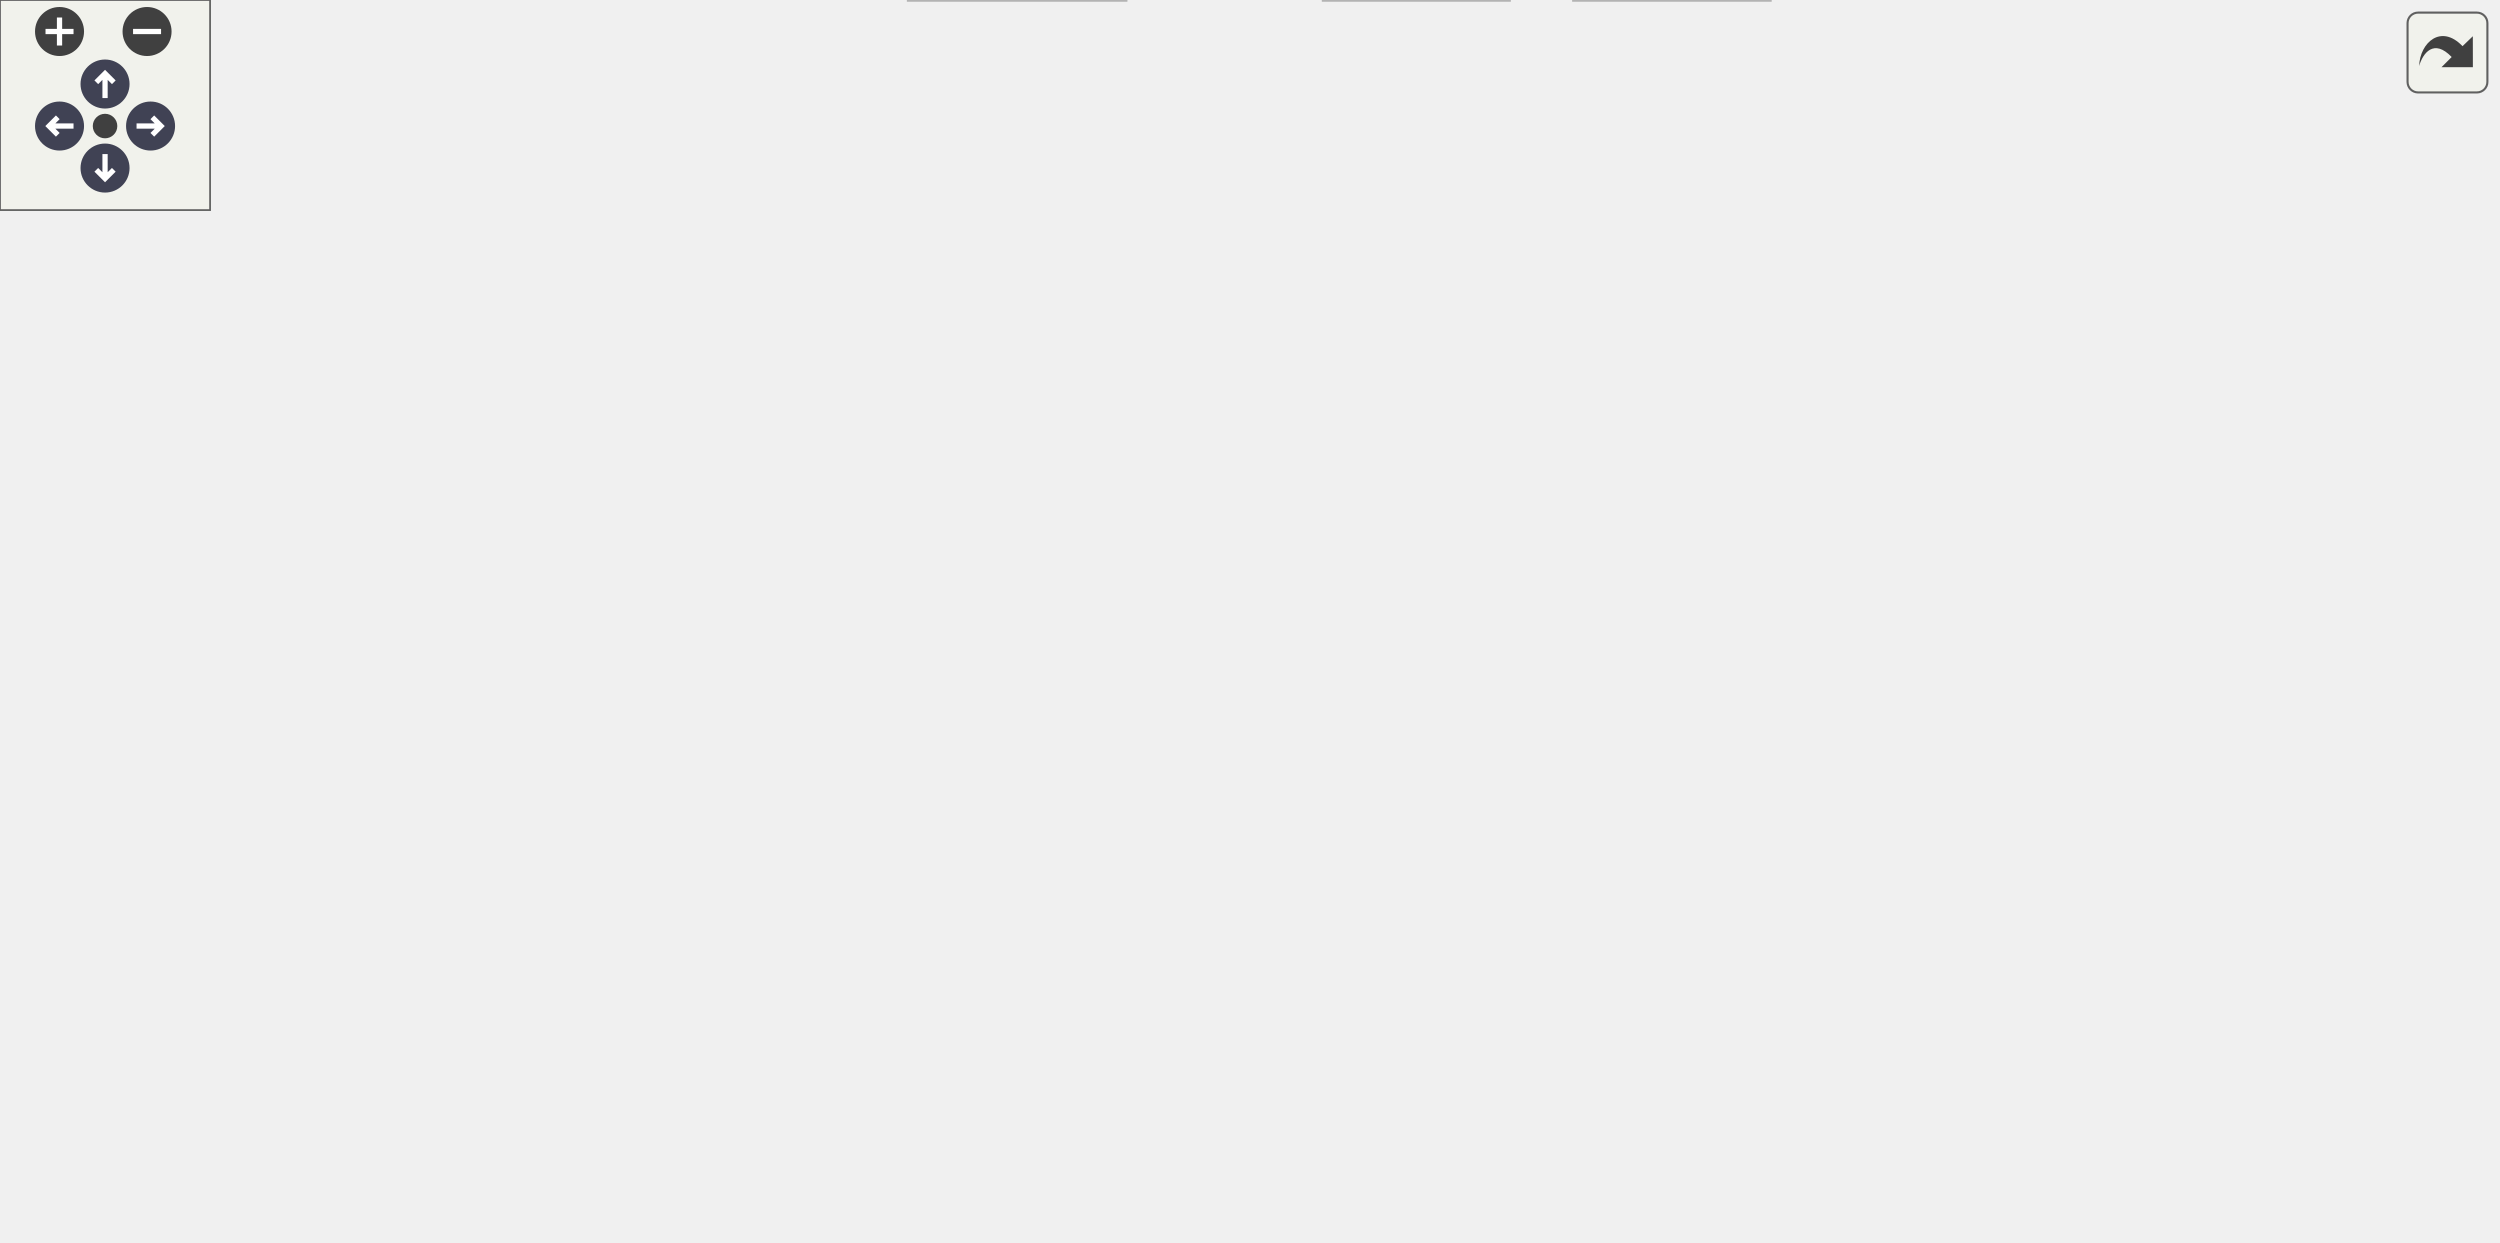
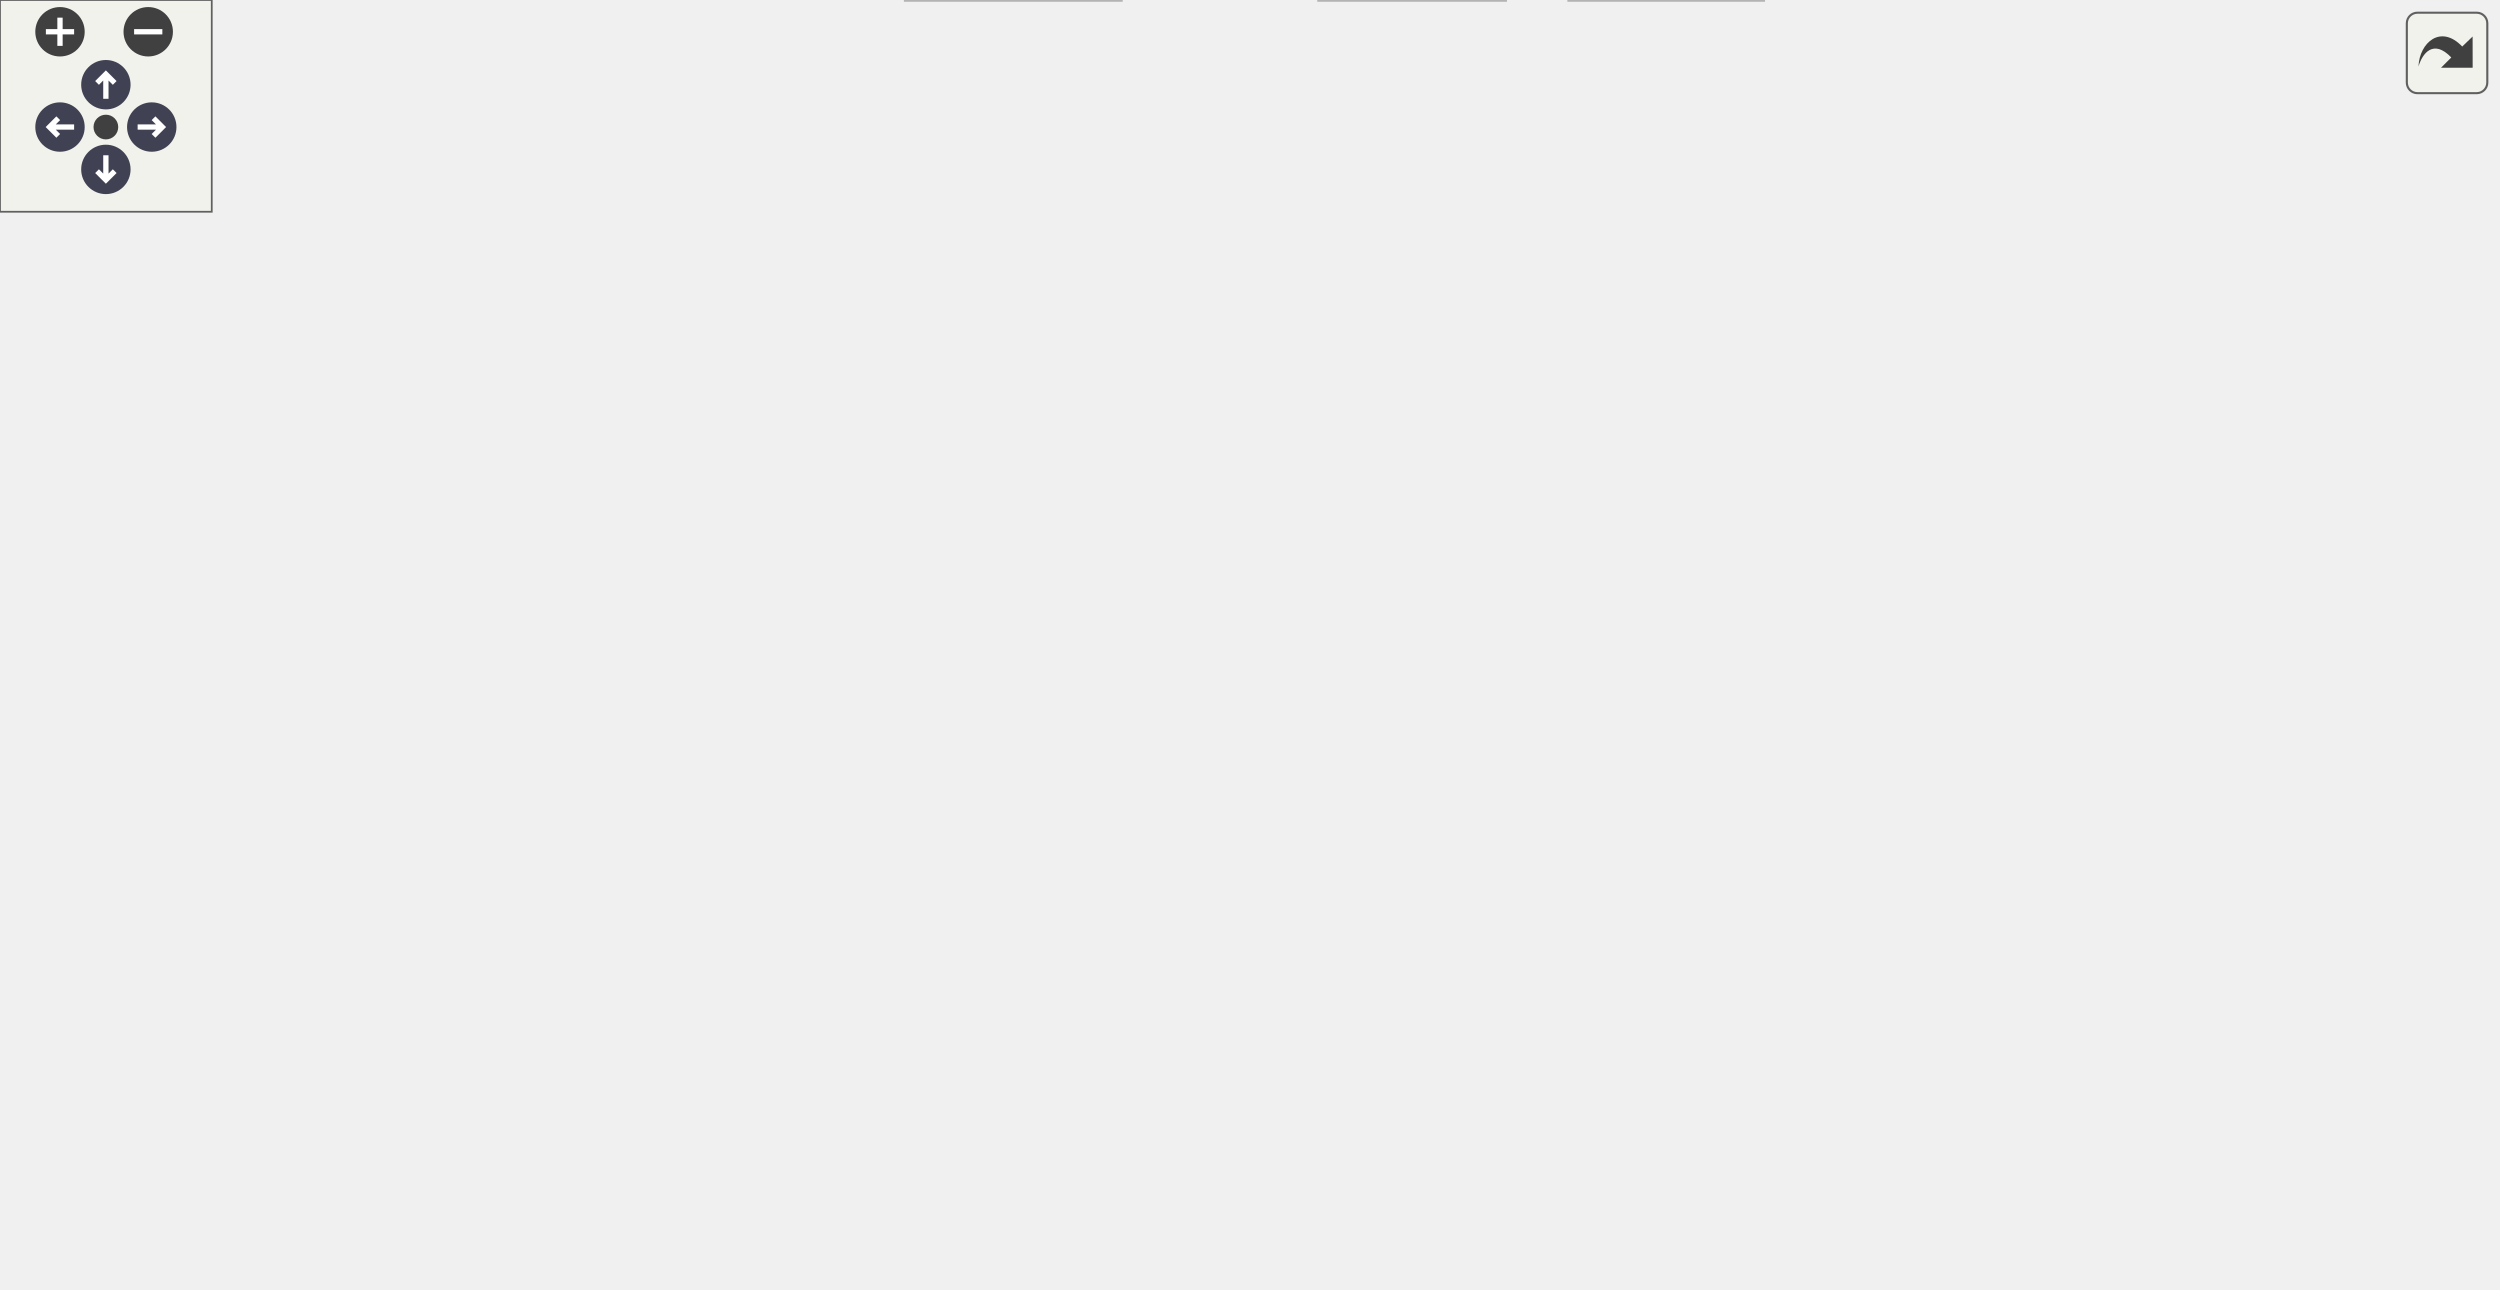
<svg xmlns="http://www.w3.org/2000/svg" xmlns:xlink="http://www.w3.org/1999/xlink" id="main" version="1.1" xml:space="preserve">
  <style type="text/css">
.node, .edge {opacity: 0.7;}
.node.selected, .edge.selected {opacity: 1;}
.edge:hover path { stroke: red; }
.edge:hover polygon { stroke: red; fill: red; }
</style>
  <defs>
    <circle id="rim" cx="0" cy="0" r="7" />
    <circle id="rim2" cx="0" cy="0" r="3.5" />
    <g id="zoomPlus">
      <use xlink:href="#rim" fill="#404040">
        <set attributeName="fill" to="#808080" begin="zoomplus.mouseover" end="zoomplus.mouseout" />
      </use>
      <path d="M-4,0h8M0,-4v8" fill="none" stroke="white" stroke-width="1.5" pointer-events="none" />
    </g>
    <g id="zoomMin">
      <use xlink:href="#rim" fill="#404040">
        <set attributeName="fill" to="#808080" begin="zoomminus.mouseover" end="zoomminus.mouseout" />
      </use>
      <path d="M-4,0h8" fill="none" stroke="white" stroke-width="1.5" pointer-events="none" />
    </g>
    <g id="arrowUp" transform="translate(30 24)">
      <use xlink:href="#rim" />
      <path pointer-events="none" fill="none" stroke="white" stroke-width="1.5" d="M0,-3.0v7 M-2.5,-0.5L0,-3.0L2.5,-0.5" />
    </g>
    <g id="arrowRight" transform="rotate(90) translate(36 -43)">
      <use xlink:href="#rim" />
      <path pointer-events="none" fill="none" stroke="white" stroke-width="1.5" d="M0,-3.0v7 M-2.5,-0.5L0,-3.0L2.5,-0.5" />
    </g>
    <g id="arrowDown" transform="rotate(180) translate(-30 -48)">
      <use xlink:href="#rim" />
      <path pointer-events="none" fill="none" stroke="white" stroke-width="1.5" d="M0,-3.0v7 M-2.5,-0.5L0,-3.0L2.5,-0.5" />
    </g>
    <g id="arrowLeft" transform="rotate(270) translate(-36 17)">
      <use xlink:href="#rim" />
      <path pointer-events="none" fill="none" stroke="white" stroke-width="1.5" d="M0,-3.0v7 M-2.5,-0.5L0,-3.0L2.5,-0.5" />
    </g>
    <g id="resetDef">
      <use xlink:href="#rim2" fill="#404040">
        <set attributeName="fill" to="#808080" begin="reset.mouseover" end="reset.mouseout" />
      </use>
    </g>
  </defs>
  <svg id="graph" class="graph">
    <g id="viewport">
      <g id="Node000001" class="node">
        <g id="a_Node000001">
          <a xlink:title="Unit test for passing and returning aggregates and vectors by value.">
-             <polygon fill="#999999" stroke="#666666" points="469,-294 370,-294 370,-275 469,-275 469,-294" />
-             <text text-anchor="middle" x="419.5" y="-282" font-family="Helvetica,sans-Serif" font-size="10.00">t/101_by_value.c</text>
+             <polygon fill="#999999" stroke="#666666" points="465.38,-304.5 366.88,-304.5 366.88,-283.75 465.38,-283.75 465.38,-304.5" />
+             <text xml:space="preserve" text-anchor="middle" x="416.12" y="-291" font-family="Helvetica,sans-Serif" font-size="10.00">t/101_by_value.c</text>
          </a>
        </g>
      </g>
      <g id="Node000002" class="node">
        <g id="a_Node000002">
          <a xlink:href="compat__c23_8h.html" target="_top" xlink:title="Provides forward compatibility macros for C23 features.">
-             <polygon fill="white" stroke="#666666" points="315,-129 184,-129 184,-110 315,-110 315,-129" />
-             <text text-anchor="middle" x="249.5" y="-117" font-family="Helvetica,sans-Serif" font-size="10.00">common/compat_c23.h</text>
+             <polygon fill="white" stroke="#666666" points="312.12,-134.25 182.12,-134.25 182.12,-113.5 312.12,-113.5 312.12,-134.25" />
+             <text xml:space="preserve" text-anchor="middle" x="247.12" y="-120.75" font-family="Helvetica,sans-Serif" font-size="10.00">common/compat_c23.h</text>
          </a>
        </g>
      </g>
      <g id="edge1_Node000001_Node000002" class="edge">
        <g id="a_edge1_Node000001_Node000002">
          <a xlink:title=" ">
-             <path fill="none" stroke="#63b8ff" d="M392.66,-274.89C373.37,-267.67 347.66,-255.81 329.5,-239 301.42,-213.01 307.37,-196.4 285.5,-165 278.76,-155.32 270.52,-145.04 263.63,-136.81" />
-             <polygon fill="#63b8ff" stroke="#63b8ff" points="266.2,-134.43 257.06,-129.08 260.87,-138.96 266.2,-134.43" />
+             <path fill="none" stroke="#63b8ff" d="M386.23,-283.27C367.25,-275.84 343.16,-264.12 326.12,-247.75 297.73,-220.45 305,-203.01 283.12,-170.25 276.95,-160.99 269.38,-151.26 262.78,-143.19" />
+             <polygon fill="#63b8ff" stroke="#63b8ff" points="265.69,-141.21 256.59,-135.77 260.31,-145.69 265.69,-141.21" />
          </a>
        </g>
      </g>
      <g id="Node000004" class="node">
        <g id="a_Node000004">
          <a xlink:href="infix_8h.html" target="_top" xlink:title="The public interface for the infix FFI library.">
-             <polygon fill="white" stroke="#666666" points="443,-74 372,-74 372,-55 443,-55 443,-74" />
-             <text text-anchor="middle" x="407.5" y="-62" font-family="Helvetica,sans-Serif" font-size="10.00">infix/infix.h</text>
+             <polygon fill="white" stroke="#666666" points="438.12,-77.5 368.12,-77.5 368.12,-56.75 438.12,-56.75 438.12,-77.5" />
+             <text xml:space="preserve" text-anchor="middle" x="403.12" y="-64" font-family="Helvetica,sans-Serif" font-size="10.00">infix/infix.h</text>
          </a>
        </g>
      </g>
      <g id="edge21_Node000001_Node000004" class="edge">
        <g id="a_edge21_Node000001_Node000004">
          <a xlink:title=" ">
-             <path fill="none" stroke="#63b8ff" d="M419.03,-274.95C417.27,-242.95 411.03,-129.68 408.54,-84.4" />
-             <polygon fill="#63b8ff" stroke="#63b8ff" points="412.02,-84.02 407.98,-74.22 405.04,-84.4 412.02,-84.02" />
+             <path fill="none" stroke="#63b8ff" d="M415.57,-283.46C413.62,-249.7 407.08,-136.59 404.35,-89.25" />
+             <polygon fill="#63b8ff" stroke="#63b8ff" points="407.84,-89.05 403.77,-79.27 400.85,-89.45 407.84,-89.05" />
          </a>
        </g>
      </g>
      <g id="Node000005" class="node">
        <g id="a_Node000005">
          <a xlink:title=" ">
-             <polygon fill="#e0e0e0" stroke="#999999" points="321.5,-19 259.5,-19 259.5,0 321.5,0 321.5,-19" />
-             <text text-anchor="middle" x="290.5" y="-7" font-family="Helvetica,sans-Serif" font-size="10.00">stdbool.h</text>
+             <polygon fill="#e0e0e0" stroke="#999999" points="317.62,-20.75 256.62,-20.75 256.62,0 317.62,0 317.62,-20.75" />
+             <text xml:space="preserve" text-anchor="middle" x="287.12" y="-7.25" font-family="Helvetica,sans-Serif" font-size="10.00">stdbool.h</text>
          </a>
        </g>
      </g>
      <g id="edge23_Node000001_Node000005" class="edge">
        <g id="a_edge23_Node000001_Node000005">
          <a xlink:title=" ">
-             <path fill="none" stroke="#63b8ff" d="M407.62,-274.88C386.25,-258.26 343.5,-219.52 343.5,-175.5 343.5,-175.5 343.5,-175.5 343.5,-118.5 343.5,-83.02 320.17,-47.08 304.46,-26.9" />
-             <polygon fill="#63b8ff" stroke="#63b8ff" points="307.11,-24.61 298.09,-19.04 301.67,-29.01 307.11,-24.61" />
+             <path fill="none" stroke="#63b8ff" d="M403.23,-283.31C381.55,-265.58 340.12,-225.9 340.12,-181.62 340.12,-181.62 340.12,-181.62 340.12,-122.88 340.12,-87.35 317.91,-51.09 302.24,-29.93" />
+             <polygon fill="#63b8ff" stroke="#63b8ff" points="305.21,-28.05 296.33,-22.28 299.67,-32.33 305.21,-28.05" />
          </a>
        </g>
      </g>
      <g id="Node000008" class="node">
        <g id="a_Node000008">
          <a xlink:href="double__tap_8h.html" target="_top" xlink:title="A lightweight, single-header TAP (Test Anything Protocol) library.">
-             <polygon fill="white" stroke="#666666" points="644,-239 519,-239 519,-220 644,-220 644,-239" />
-             <text text-anchor="middle" x="581.5" y="-227" font-family="Helvetica,sans-Serif" font-size="10.00">common/double_tap.h</text>
+             <polygon fill="white" stroke="#666666" points="638.5,-247.75 513.75,-247.75 513.75,-227 638.5,-227 638.5,-247.75" />
+             <text xml:space="preserve" text-anchor="middle" x="576.12" y="-234.25" font-family="Helvetica,sans-Serif" font-size="10.00">common/double_tap.h</text>
          </a>
        </g>
      </g>
      <g id="edge9_Node000001_Node000008" class="edge">
        <g id="a_edge9_Node000001_Node000008">
          <a xlink:title=" ">
-             <path fill="none" stroke="#63b8ff" d="M445.53,-274.98C472.61,-266.13 515.21,-252.19 545.51,-242.28" />
-             <polygon fill="#63b8ff" stroke="#63b8ff" points="546.85,-245.52 555.27,-239.08 544.68,-238.87 546.85,-245.52" />
+             <path fill="none" stroke="#63b8ff" d="M444.73,-283.34C470.36,-274.57 508.2,-261.62 536.69,-251.87" />
+             <polygon fill="#63b8ff" stroke="#63b8ff" points="537.74,-255.21 546.07,-248.66 535.47,-248.59 537.74,-255.21" />
          </a>
        </g>
      </g>
      <g id="Node000009" class="node">
        <g id="a_Node000009">
          <a xlink:href="infix__internals_8h.html" target="_top" xlink:title="Internal data structures, function prototypes, and constants.">
-             <polygon fill="white" stroke="#666666" points="277.5,-239 137.5,-239 137.5,-220 277.5,-220 277.5,-239" />
-             <text text-anchor="middle" x="207.5" y="-227" font-family="Helvetica,sans-Serif" font-size="10.00">common/infix_internals.h</text>
+             <polygon fill="white" stroke="#666666" points="274,-247.75 134.25,-247.75 134.25,-227 274,-227 274,-247.75" />
+             <text xml:space="preserve" text-anchor="middle" x="204.12" y="-234.25" font-family="Helvetica,sans-Serif" font-size="10.00">common/infix_internals.h</text>
          </a>
        </g>
      </g>
      <g id="edge10_Node000001_Node000009" class="edge">
        <g id="a_edge10_Node000001_Node000009">
          <a xlink:title=" ">
-             <path fill="none" stroke="#63b8ff" d="M385.44,-274.98C349.08,-265.89 291.33,-251.46 251.53,-241.51" />
-             <polygon fill="#63b8ff" stroke="#63b8ff" points="252.38,-238.11 241.83,-239.08 250.68,-244.9 252.38,-238.11" />
+             <path fill="none" stroke="#63b8ff" d="M378.22,-283.34C343.21,-274.29 291.01,-260.81 252.9,-250.97" />
+             <polygon fill="#63b8ff" stroke="#63b8ff" points="254.08,-247.66 243.52,-248.55 252.33,-254.44 254.08,-247.66" />
          </a>
        </g>
      </g>
      <g id="Node000012" class="node">
        <g id="a_Node000012">
          <a xlink:href="types_8h.html" target="_top" xlink:title="Defines common C structures used across the infix test suite.">
-             <polygon fill="white" stroke="#666666" points="501,-239 448,-239 448,-220 501,-220 501,-239" />
-             <text text-anchor="middle" x="474.5" y="-227" font-family="Helvetica,sans-Serif" font-size="10.00">types.h</text>
+             <polygon fill="white" stroke="#666666" points="496.12,-247.75 444.12,-247.75 444.12,-227 496.12,-227 496.12,-247.75" />
+             <text xml:space="preserve" text-anchor="middle" x="470.12" y="-234.25" font-family="Helvetica,sans-Serif" font-size="10.00">types.h</text>
          </a>
        </g>
      </g>
      <g id="edge18_Node000001_Node000012" class="edge">
        <g id="a_edge18_Node000001_Node000012">
          <a xlink:title=" ">
-             <path fill="none" stroke="#63b8ff" d="M428.58,-274.75C436.59,-267.03 448.46,-255.6 458.12,-246.28" />
-             <polygon fill="#63b8ff" stroke="#63b8ff" points="460.81,-248.55 465.59,-239.09 455.96,-243.51 460.81,-248.55" />
+             <path fill="none" stroke="#63b8ff" d="M425.78,-283.34C433.23,-275.78 443.73,-265.14 452.65,-256.1" />
+             <polygon fill="#63b8ff" stroke="#63b8ff" points="454.96,-258.73 459.49,-249.16 449.98,-253.82 454.96,-258.73" />
          </a>
        </g>
      </g>
      <g id="Node000014" class="node">
        <g id="a_Node000014">
          <a xlink:title=" ">
-             <polygon fill="#e0e0e0" stroke="#999999" points="713,-239 662,-239 662,-220 713,-220 713,-239" />
-             <text text-anchor="middle" x="687.5" y="-227" font-family="Helvetica,sans-Serif" font-size="10.00">math.h</text>
+             <polygon fill="#e0e0e0" stroke="#999999" points="707.38,-247.75 656.88,-247.75 656.88,-227 707.38,-227 707.38,-247.75" />
+             <text xml:space="preserve" text-anchor="middle" x="682.12" y="-234.25" font-family="Helvetica,sans-Serif" font-size="10.00">math.h</text>
          </a>
        </g>
      </g>
      <g id="edge22_Node000001_Node000014" class="edge">
        <g id="a_edge22_Node000001_Node000014">
          <a xlink:title=" ">
-             <path fill="none" stroke="#63b8ff" d="M468.97,-274.94C514.22,-266.92 583.24,-254.21 651.81,-239.28" />
-             <polygon fill="#63b8ff" stroke="#63b8ff" points="652.9,-242.62 661.92,-237.06 651.4,-235.79 652.9,-242.62" />
+             <path fill="none" stroke="#63b8ff" d="M465.45,-284.44C509.98,-276.37 577.52,-263.58 645.63,-247.97" />
+             <polygon fill="#63b8ff" stroke="#63b8ff" points="646.13,-251.44 655.09,-245.78 644.55,-244.62 646.13,-251.44" />
          </a>
        </g>
      </g>
      <g id="Node000003" class="node">
        <g id="a_Node000003">
          <a xlink:href="infix__config_8h.html" target="_top" xlink:title="Platform, architecture, and ABI detection macros.">
-             <polygon fill="white" stroke="#666666" points="127,-74 0,-74 0,-55 127,-55 127,-74" />
-             <text text-anchor="middle" x="63.5" y="-62" font-family="Helvetica,sans-Serif" font-size="10.00">common/infix_config.h</text>
+             <polygon fill="white" stroke="#666666" points="126.25,-77.5 0,-77.5 0,-56.75 126.25,-56.75 126.25,-77.5" />
+             <text xml:space="preserve" text-anchor="middle" x="63.12" y="-64" font-family="Helvetica,sans-Serif" font-size="10.00">common/infix_config.h</text>
          </a>
        </g>
      </g>
      <g id="edge2_Node000002_Node000003" class="edge">
        <g id="a_edge2_Node000002_Node000003">
          <a xlink:title=" ">
-             <path fill="none" stroke="#63b8ff" d="M219.62,-109.98C188.12,-101.01 138.33,-86.82 103.47,-76.89" />
-             <polygon fill="#63b8ff" stroke="#63b8ff" points="104.19,-73.46 93.62,-74.08 102.28,-80.19 104.19,-73.46" />
+             <path fill="none" stroke="#63b8ff" d="M214.23,-113.09C184.23,-104.16 139.7,-90.91 106.74,-81.1" />
+             <polygon fill="#63b8ff" stroke="#63b8ff" points="108.08,-77.85 97.5,-78.35 106.08,-84.56 108.08,-77.85" />
          </a>
        </g>
      </g>
      <g id="edge3_Node000002_Node000004" class="edge">
        <g id="a_edge3_Node000002_Node000004">
          <a xlink:title=" ">
-             <path fill="none" stroke="#63b8ff" d="M274.89,-109.98C301.3,-101.13 342.85,-87.19 372.39,-77.28" />
-             <polygon fill="#63b8ff" stroke="#63b8ff" points="373.55,-80.58 381.92,-74.08 371.32,-73.94 373.55,-80.58" />
+             <path fill="none" stroke="#63b8ff" d="M275.01,-113.09C300,-104.32 336.9,-91.37 364.68,-81.62" />
+             <polygon fill="#63b8ff" stroke="#63b8ff" points="365.51,-85.04 373.79,-78.42 363.19,-78.43 365.51,-85.04" />
          </a>
        </g>
      </g>
      <g id="edge7_Node000002_Node000005" class="edge">
        <g id="a_edge7_Node000002_Node000005">
          <a xlink:title=" ">
-             <path fill="none" stroke="#63b8ff" d="M252.86,-109.66C259.56,-92.01 274.71,-52.09 283.62,-28.64" />
-             <polygon fill="#63b8ff" stroke="#63b8ff" points="286.94,-29.75 287.21,-19.16 280.39,-27.27 286.94,-29.75" />
+             <path fill="none" stroke="#63b8ff" d="M250.54,-113.37C256.97,-95.44 271.03,-56.25 279.72,-32.01" />
+             <polygon fill="#63b8ff" stroke="#63b8ff" points="283.02,-33.19 283.1,-22.6 276.43,-30.83 283.02,-33.19" />
          </a>
        </g>
      </g>
      <g id="Node000006" class="node">
        <g id="a_Node000006">
          <a xlink:title=" ">
-             <polygon fill="#e0e0e0" stroke="#999999" points="505.5,-19 449.5,-19 449.5,0 505.5,0 505.5,-19" />
-             <text text-anchor="middle" x="477.5" y="-7" font-family="Helvetica,sans-Serif" font-size="10.00">stddef.h</text>
+             <polygon fill="#e0e0e0" stroke="#999999" points="499.62,-20.75 444.62,-20.75 444.62,0 499.62,0 499.62,-20.75" />
+             <text xml:space="preserve" text-anchor="middle" x="472.12" y="-7.25" font-family="Helvetica,sans-Serif" font-size="10.00">stddef.h</text>
          </a>
        </g>
      </g>
      <g id="edge8_Node000002_Node000006" class="edge">
        <g id="a_edge8_Node000002_Node000006">
          <a xlink:title=" ">
-             <path fill="none" stroke="#63b8ff" d="M315.14,-110.7C365.96,-103.47 431.03,-91.22 451.5,-74 464.73,-62.86 471.32,-43.94 474.54,-29.63" />
-             <polygon fill="#63b8ff" stroke="#63b8ff" points="478.06,-29.87 476.47,-19.39 471.18,-28.58 478.06,-29.87" />
+             <path fill="none" stroke="#63b8ff" d="M312.5,-114.81C362.86,-107.39 427.15,-94.89 447.12,-77.5 460.29,-66.04 466.54,-46.91 469.5,-32.17" />
+             <polygon fill="#63b8ff" stroke="#63b8ff" points="472.91,-33 471.05,-22.57 466,-31.89 472.91,-33" />
          </a>
        </g>
      </g>
      <g id="edge4_Node000004_Node000005" class="edge">
        <g id="a_edge4_Node000004_Node000005">
          <a xlink:title=" ">
-             <path fill="none" stroke="#63b8ff" d="M388.7,-54.98C369.88,-46.46 340.68,-33.23 319,-23.41" />
-             <polygon fill="#63b8ff" stroke="#63b8ff" points="320.19,-20.11 309.64,-19.17 317.3,-26.48 320.19,-20.11" />
+             <path fill="none" stroke="#63b8ff" d="M382.39,-56.34C364.49,-47.89 338.38,-35.57 318.02,-25.96" />
+             <polygon fill="#63b8ff" stroke="#63b8ff" points="319.59,-22.83 309.05,-21.72 316.6,-29.16 319.59,-22.83" />
          </a>
        </g>
      </g>
      <g id="edge5_Node000004_Node000006" class="edge">
        <g id="a_edge5_Node000004_Node000006">
          <a xlink:title=" ">
-             <path fill="none" stroke="#63b8ff" d="M418.75,-54.98C429.3,-47 445.3,-34.88 457.94,-25.31" />
-             <polygon fill="#63b8ff" stroke="#63b8ff" points="460.19,-28 466.05,-19.17 455.96,-22.42 460.19,-28" />
+             <path fill="none" stroke="#63b8ff" d="M415.46,-56.34C425.37,-48.47 439.51,-37.25 451.19,-27.99" />
+             <polygon fill="#63b8ff" stroke="#63b8ff" points="453.05,-30.98 458.71,-22.02 448.7,-25.49 453.05,-30.98" />
          </a>
        </g>
      </g>
      <g id="Node000007" class="node">
        <g id="a_Node000007">
          <a xlink:title=" ">
-             <polygon fill="#e0e0e0" stroke="#999999" points="431,-19 378,-19 378,0 431,0 431,-19" />
-             <text text-anchor="middle" x="404.5" y="-7" font-family="Helvetica,sans-Serif" font-size="10.00">stdint.h</text>
+             <polygon fill="#e0e0e0" stroke="#999999" points="426.5,-20.75 373.75,-20.75 373.75,0 426.5,0 426.5,-20.75" />
+             <text xml:space="preserve" text-anchor="middle" x="400.12" y="-7.25" font-family="Helvetica,sans-Serif" font-size="10.00">stdint.h</text>
          </a>
        </g>
      </g>
      <g id="edge6_Node000004_Node000007" class="edge">
        <g id="a_edge6_Node000004_Node000007">
          <a xlink:title=" ">
-             <path fill="none" stroke="#63b8ff" d="M407,-54.75C406.61,-47.8 406.05,-37.85 405.55,-29.13" />
-             <polygon fill="#63b8ff" stroke="#63b8ff" points="409.05,-28.88 404.99,-19.09 402.06,-29.27 409.05,-28.88" />
+             <path fill="none" stroke="#63b8ff" d="M402.59,-56.34C402.23,-49.72 401.73,-40.72 401.28,-32.52" />
+             <polygon fill="#63b8ff" stroke="#63b8ff" points="404.78,-32.38 400.74,-22.59 397.79,-32.77 404.78,-32.38" />
          </a>
        </g>
      </g>
      <g id="edge11_Node000009_Node000003" class="edge">
        <g id="a_edge11_Node000009_Node000003">
          <a xlink:title=" ">
-             <path fill="none" stroke="#63b8ff" d="M137.16,-220.89C113.39,-214.7 88.97,-203.64 73.5,-184 50.9,-155.31 54.76,-109.68 59.3,-84.23" />
-             <polygon fill="#63b8ff" stroke="#63b8ff" points="62.8,-84.58 61.34,-74.09 55.94,-83.2 62.8,-84.58" />
+             <path fill="none" stroke="#63b8ff" d="M133.98,-227.94C110.76,-221.54 87.06,-210.39 72.12,-191 49.47,-161.6 53.39,-115.6 58.27,-89.01" />
+             <polygon fill="#63b8ff" stroke="#63b8ff" points="61.65,-89.97 60.25,-79.47 54.79,-88.55 61.65,-89.97" />
          </a>
        </g>
      </g>
      <g id="edge16_Node000009_Node000004" class="edge">
        <g id="a_edge16_Node000009_Node000004">
          <a xlink:title=" ">
-             <path fill="none" stroke="#63b8ff" d="M225.32,-219.97C241.66,-211.77 266.18,-198.52 285.5,-184 328.36,-151.78 371.8,-105.65 393.43,-81.55" />
-             <polygon fill="#63b8ff" stroke="#63b8ff" points="396.11,-83.8 400.14,-74 390.88,-79.15 396.11,-83.8" />
+             <path fill="none" stroke="#63b8ff" d="M224.56,-226.62C241.11,-218.26 264.62,-205.34 283.12,-191 324.92,-158.61 366.4,-112.13 387.94,-86.62" />
+             <polygon fill="#63b8ff" stroke="#63b8ff" points="390.49,-89.03 394.21,-79.11 385.11,-84.55 390.49,-89.03" />
          </a>
        </g>
      </g>
      <g id="Node000010" class="node">
        <g id="a_Node000010">
          <a xlink:href="platform_8h.html" target="_top" xlink:title="Declares internal, runtime CPU/OS feature detection functions.">
-             <polygon fill="white" stroke="#666666" points="196,-184 83,-184 83,-165 196,-165 196,-184" />
-             <text text-anchor="middle" x="139.5" y="-172" font-family="Helvetica,sans-Serif" font-size="10.00">common/platform.h</text>
+             <polygon fill="white" stroke="#666666" points="193.5,-191 80.75,-191 80.75,-170.25 193.5,-170.25 193.5,-191" />
+             <text xml:space="preserve" text-anchor="middle" x="137.12" y="-177.5" font-family="Helvetica,sans-Serif" font-size="10.00">common/platform.h</text>
          </a>
        </g>
      </g>
      <g id="edge12_Node000009_Node000010" class="edge">
        <g id="a_edge12_Node000009_Node000010">
          <a xlink:title=" ">
-             <path fill="none" stroke="#63b8ff" d="M196.57,-219.98C186.42,-212.07 171.08,-200.11 158.85,-190.58" />
-             <polygon fill="#63b8ff" stroke="#63b8ff" points="160.66,-187.56 150.62,-184.17 156.36,-193.08 160.66,-187.56" />
+             <path fill="none" stroke="#63b8ff" d="M192.15,-226.59C182.62,-218.8 169.06,-207.72 157.79,-198.51" />
+             <polygon fill="#63b8ff" stroke="#63b8ff" points="160.13,-195.9 150.17,-192.29 155.7,-201.32 160.13,-195.9" />
          </a>
        </g>
      </g>
      <g id="Node000011" class="node">
        <g id="a_Node000011">
          <a xlink:title=" ">
-             <polygon fill="#e0e0e0" stroke="#999999" points="277,-184 214,-184 214,-165 277,-165 277,-184" />
-             <text text-anchor="middle" x="245.5" y="-172" font-family="Helvetica,sans-Serif" font-size="10.00">pthread.h</text>
+             <polygon fill="#e0e0e0" stroke="#999999" points="274.38,-191 211.88,-191 211.88,-170.25 274.38,-170.25 274.38,-191" />
+             <text xml:space="preserve" text-anchor="middle" x="243.12" y="-177.5" font-family="Helvetica,sans-Serif" font-size="10.00">pthread.h</text>
          </a>
        </g>
      </g>
      <g id="edge17_Node000009_Node000011" class="edge">
        <g id="a_edge17_Node000009_Node000011">
          <a xlink:title=" ">
-             <path fill="none" stroke="#63b8ff" d="M213.77,-219.75C219.09,-212.34 226.86,-201.5 233.38,-192.41" />
-             <polygon fill="#63b8ff" stroke="#63b8ff" points="236.36,-194.26 239.34,-184.09 230.67,-190.18 236.36,-194.26" />
+             <path fill="none" stroke="#63b8ff" d="M211.1,-226.59C216.26,-219.35 223.44,-209.26 229.7,-200.47" />
+             <polygon fill="#63b8ff" stroke="#63b8ff" points="232.38,-202.74 235.33,-192.56 226.68,-198.68 232.38,-202.74" />
          </a>
        </g>
      </g>
      <g id="edge13_Node000010_Node000002" class="edge">
        <g id="a_edge13_Node000010_Node000002">
          <a xlink:title=" ">
-             <path fill="none" stroke="#63b8ff" d="M157.17,-164.98C174.79,-156.5 202.08,-143.35 222.43,-133.54" />
-             <polygon fill="#63b8ff" stroke="#63b8ff" points="224.02,-136.66 231.51,-129.17 220.98,-130.36 224.02,-136.66" />
+             <path fill="none" stroke="#63b8ff" d="M156.79,-169.84C173.68,-161.43 198.29,-149.18 217.56,-139.59" />
+             <polygon fill="#63b8ff" stroke="#63b8ff" points="218.88,-142.84 226.27,-135.25 215.76,-136.58 218.88,-142.84" />
          </a>
        </g>
      </g>
      <g id="edge14_Node000010_Node000003" class="edge">
        <g id="a_edge14_Node000010_Node000003">
          <a xlink:title=" ">
-             <path fill="none" stroke="#63b8ff" d="M133.28,-164.66C120.64,-146.69 91.75,-105.64 75.38,-82.38" />
-             <polygon fill="#63b8ff" stroke="#63b8ff" points="78.21,-80.32 69.59,-74.16 72.49,-84.35 78.21,-80.32" />
+             <path fill="none" stroke="#63b8ff" d="M130.82,-170.12C118.7,-151.86 91.95,-111.56 75.95,-87.45" />
+             <polygon fill="#63b8ff" stroke="#63b8ff" points="78.91,-85.58 70.47,-79.19 73.08,-89.45 78.91,-85.58" />
          </a>
        </g>
      </g>
      <g id="edge15_Node000010_Node000005" class="edge">
        <g id="a_edge15_Node000010_Node000005">
          <a xlink:title=" ">
-             <path fill="none" stroke="#63b8ff" d="M143.14,-164.68C148.71,-151.83 160.2,-127.58 174.5,-110 202.83,-75.17 244.39,-42.91 269.31,-25.04" />
-             <polygon fill="#63b8ff" stroke="#63b8ff" points="271.54,-27.76 277.69,-19.13 267.5,-22.04 271.54,-27.76" />
+             <path fill="none" stroke="#63b8ff" d="M141.09,-170.03C146.92,-156.59 158.69,-131.75 173.12,-113.5 200.35,-79.1 239.87,-46.6 264.5,-27.85" />
+             <polygon fill="#63b8ff" stroke="#63b8ff" points="266.35,-30.84 272.25,-22.05 262.15,-25.24 266.35,-30.84" />
          </a>
        </g>
      </g>
      <g id="edge20_Node000012_Node000006" class="edge">
        <g id="a_edge20_Node000012_Node000006">
          <a xlink:title=" ">
-             <path fill="none" stroke="#63b8ff" d="M488.57,-219.89C499.85,-212.1 514.84,-199.48 521.5,-184 544.99,-129.42 508.84,-59.57 489.04,-27.72" />
-             <polygon fill="#63b8ff" stroke="#63b8ff" points="491.86,-25.63 483.5,-19.12 485.97,-29.42 491.86,-25.63" />
+             <path fill="none" stroke="#63b8ff" d="M485.58,-226.55C496.67,-218.51 510.74,-206.03 517.12,-191 540.82,-135.19 505.18,-64.13 484.77,-30.57" />
+             <polygon fill="#63b8ff" stroke="#63b8ff" points="487.88,-28.93 479.58,-22.34 481.95,-32.67 487.88,-28.93" />
          </a>
        </g>
      </g>
      <g id="Node000013" class="node">
        <g id="a_Node000013">
          <a xlink:title=" ">
-             <polygon fill="#e0e0e0" stroke="#999999" points="513,-184 448,-184 448,-165 513,-165 513,-184" />
-             <text text-anchor="middle" x="480.5" y="-172" font-family="Helvetica,sans-Serif" font-size="10.00">inttypes.h</text>
+             <polygon fill="#e0e0e0" stroke="#999999" points="508.5,-191 443.75,-191 443.75,-170.25 508.5,-170.25 508.5,-191" />
+             <text xml:space="preserve" text-anchor="middle" x="476.12" y="-177.5" font-family="Helvetica,sans-Serif" font-size="10.00">inttypes.h</text>
          </a>
        </g>
      </g>
      <g id="edge19_Node000012_Node000013" class="edge">
        <g id="a_edge19_Node000012_Node000013">
          <a xlink:title=" ">
-             <path fill="none" stroke="#63b8ff" d="M475.49,-219.75C476.28,-212.8 477.4,-202.85 478.39,-194.13" />
-             <polygon fill="#63b8ff" stroke="#63b8ff" points="481.88,-194.42 479.53,-184.09 474.92,-193.63 481.88,-194.42" />
+             <path fill="none" stroke="#63b8ff" d="M471.2,-226.59C471.92,-219.97 472.91,-210.97 473.81,-202.77" />
+             <polygon fill="#63b8ff" stroke="#63b8ff" points="477.29,-203.15 474.9,-192.83 470.33,-202.39 477.29,-203.15" />
          </a>
        </g>
      </g>
    </g>
  </svg>
  <g id="navigator" transform="translate(0 0)" fill="#404254">
    <rect fill="#f2f5e9" fill-opacity="0.5" stroke="#606060" stroke-width=".5" x="0" y="0" width="60" height="60" />
    <use id="zoomplus" xlink:href="#zoomPlus" x="17" y="9" />
    <use id="zoomminus" xlink:href="#zoomMin" x="42" y="9" />
    <use id="reset" xlink:href="#resetDef" x="30" y="36" />
    <use id="arrowup" xlink:href="#arrowUp" x="0" y="0" />
    <use id="arrowright" xlink:href="#arrowRight" x="0" y="0" />
    <use id="arrowdown" xlink:href="#arrowDown" x="0" y="0" />
    <use id="arrowleft" xlink:href="#arrowLeft" x="0" y="0" />
  </g>
  <svg viewBox="0 0 15 15" width="100%" height="30px" preserveAspectRatio="xMaxYMin meet">
    <g id="arrow_out" transform="scale(0.3 0.3)">
      <a xlink:href="101__by__value_8c__incl_org.svg" target="_base">
        <rect id="button" ry="5" rx="5" y="6" x="6" height="38" width="38" fill="#f2f5e9" fill-opacity="0.5" stroke="#606060" stroke-width="1.0" />
        <path id="arrow" d="M 11.5,31.437 C 11.94,20.098 22.043,11.323 32.159,21.979 L 37.069,17.246 C 37.069,17.246 37.088,32 37.088,32 L 22.16,31.978 C 22.16,31.978 26.998,27.14 26.998,27.14 C 18.529,18.264 13.292,25.23 11.5,31.437 z" style="fill:#404040;" />
      </a>
    </g>
  </svg>
  <style type="text/css">

[data-mouse-over-selected='false'] { opacity: 0.7; }
[data-mouse-over-selected='true']  { opacity: 1.0; }

</style>
</svg>
